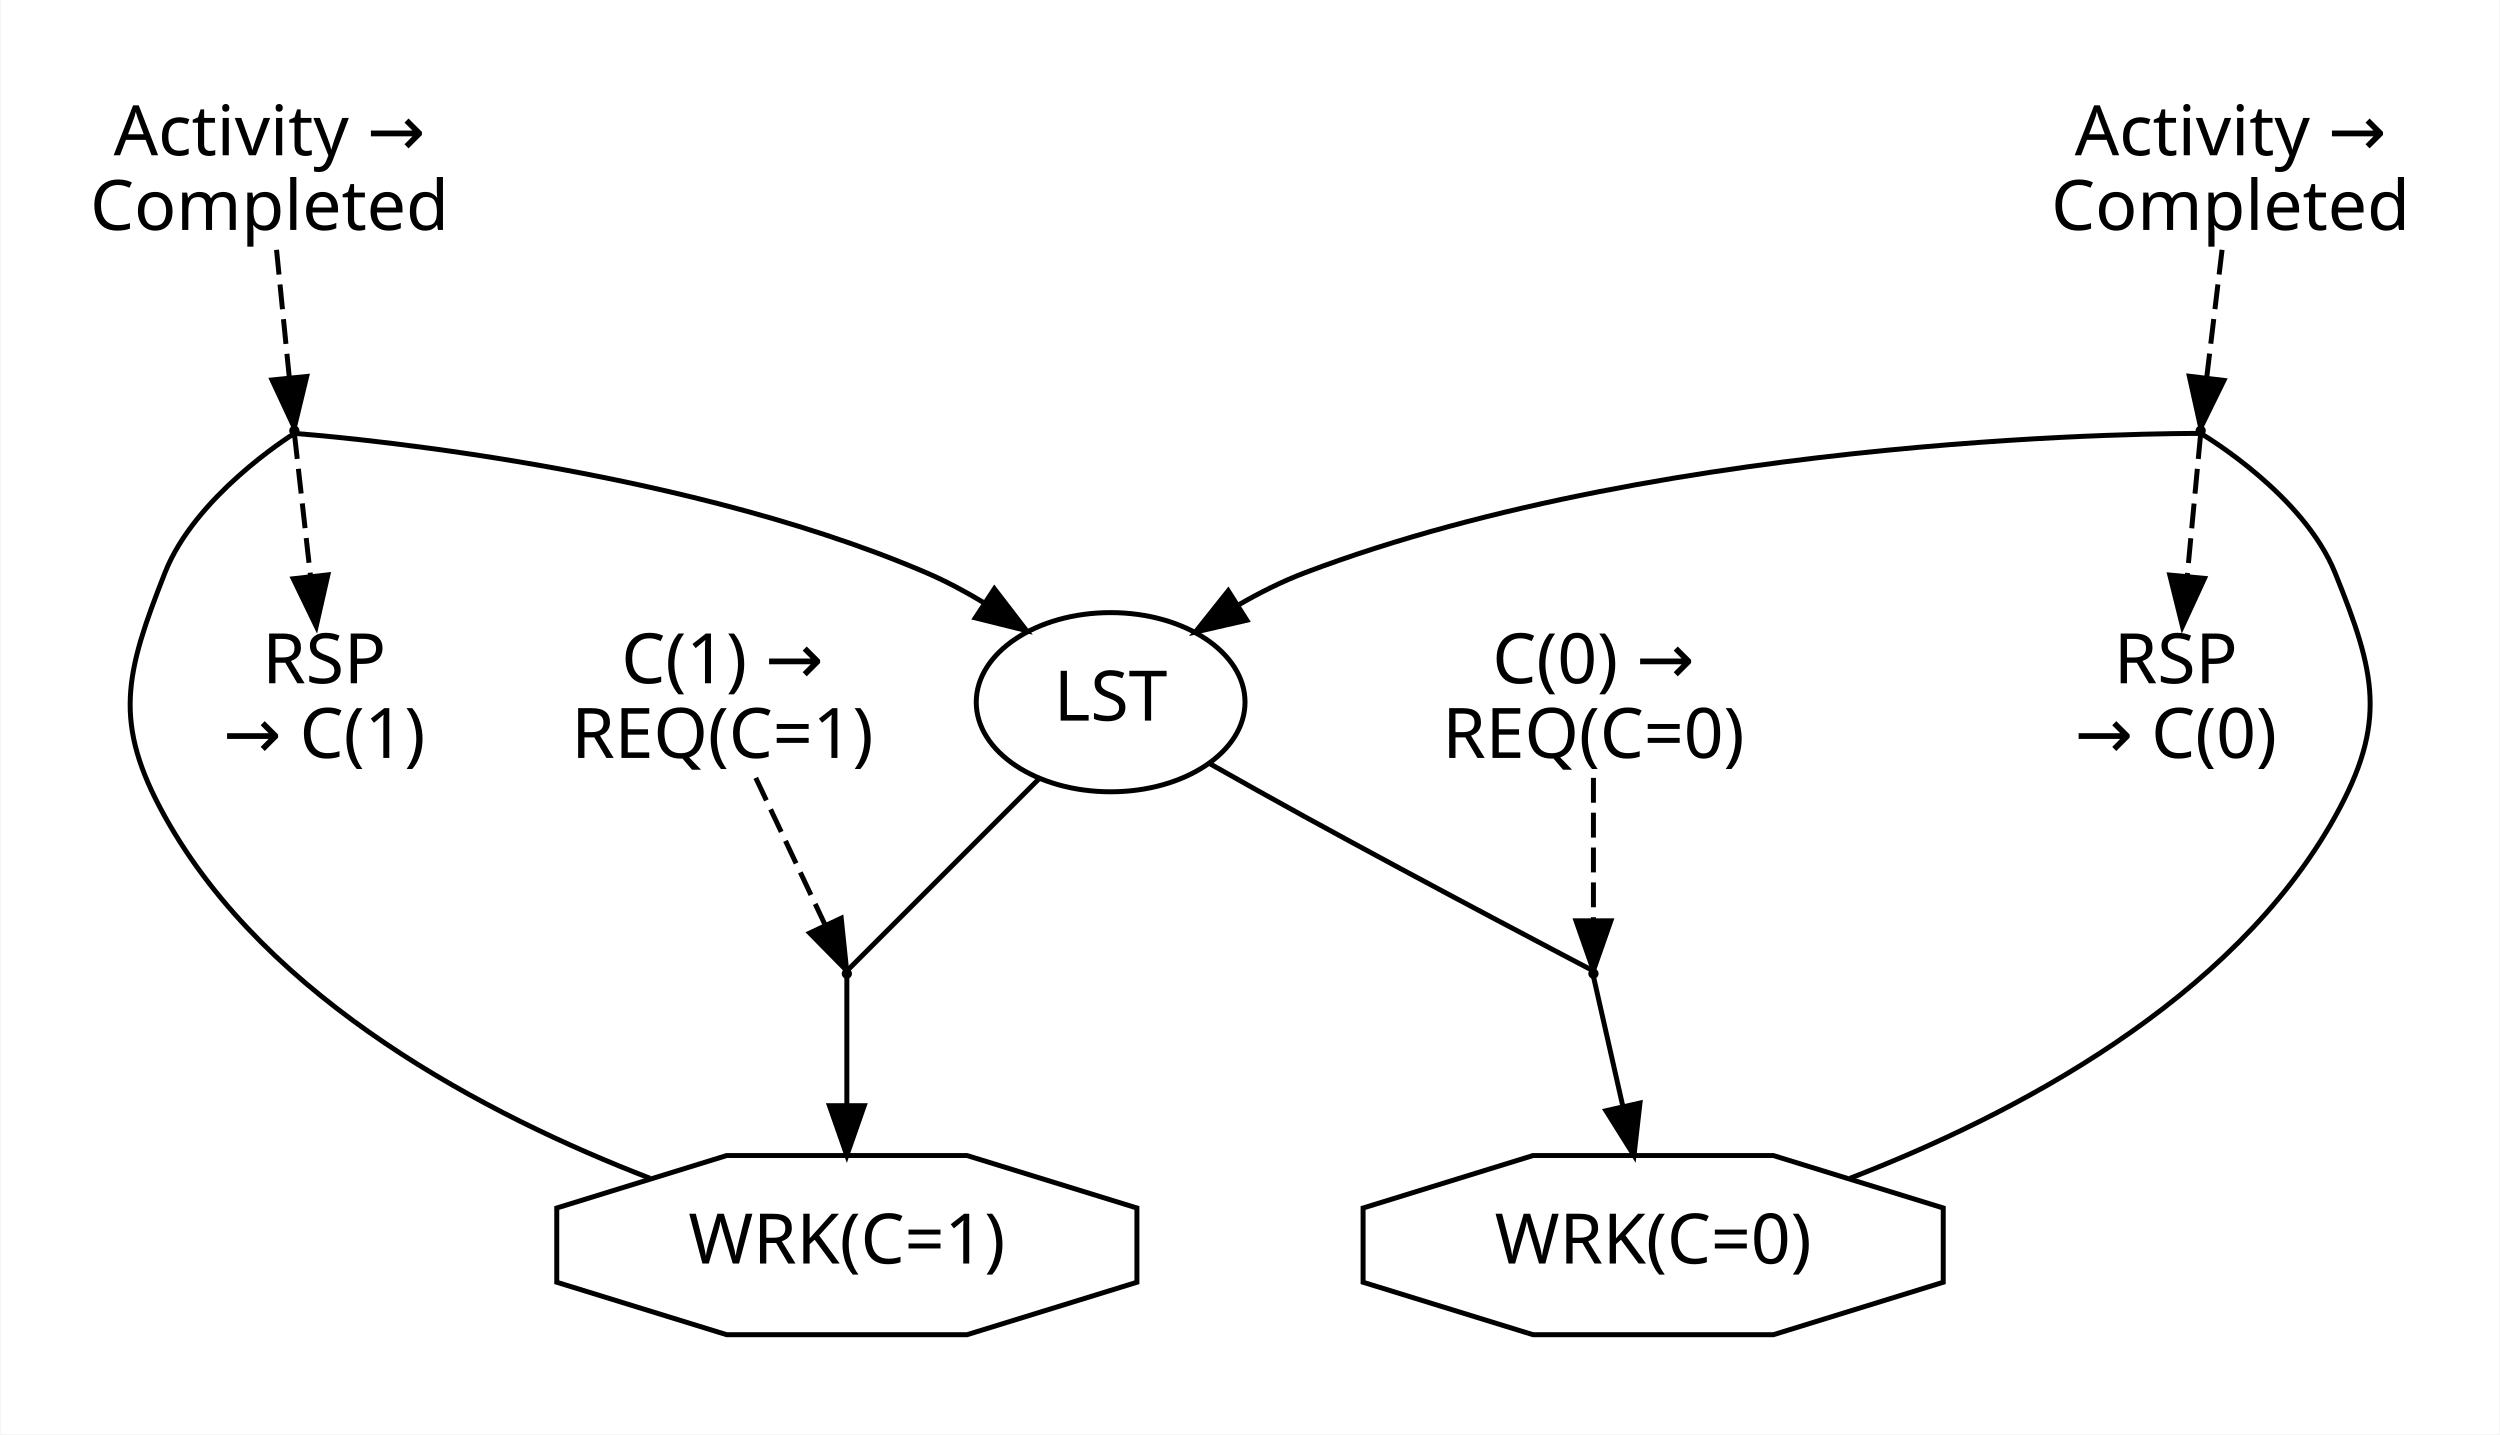
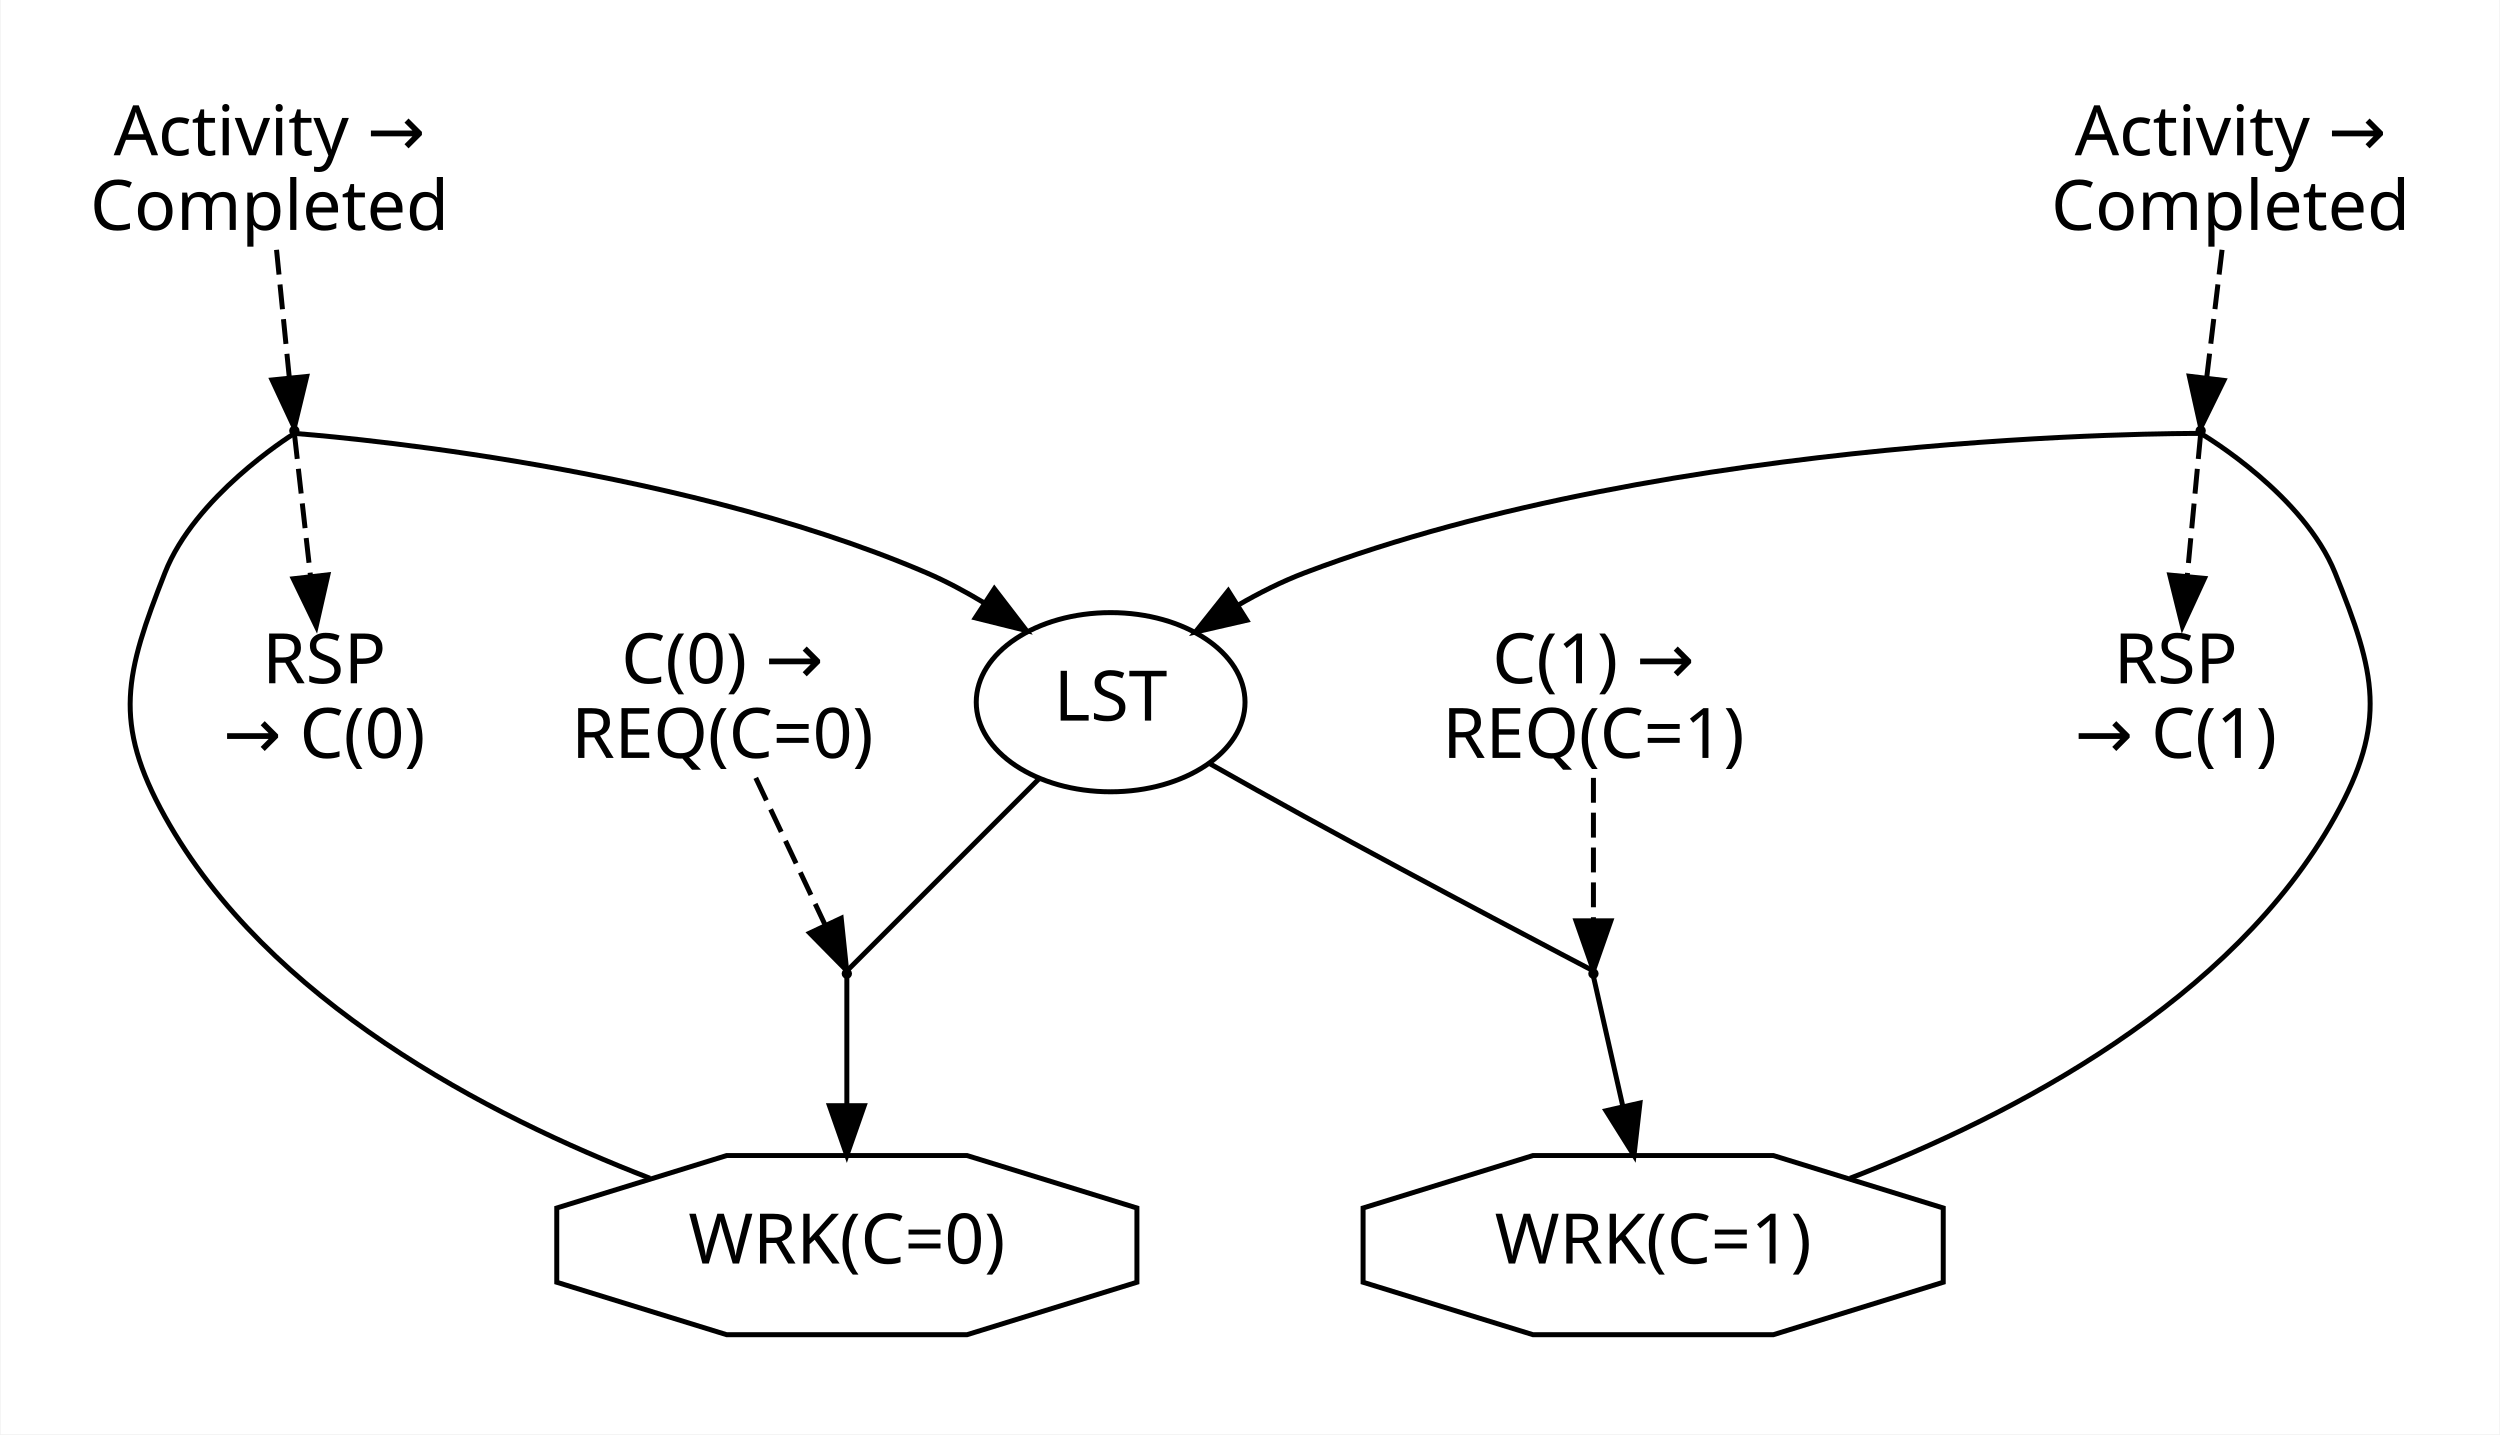
<svg xmlns="http://www.w3.org/2000/svg" width="502pt" height="288pt" viewBox="0.00 0.00 502.00 288.16">
  <g id="graph0" class="graph" transform="scale(1 1) rotate(0) translate(4 284.16)">
    <polygon fill="white" stroke="transparent" points="-4,4 -4,-284.16 498,-284.16 498,4 -4,4" />
    <g id="clust1" class="cluster">
      <polygon fill="none" stroke="white" points="100,-8 100,-169.08 254,-169.08 254,-8 100,-8" />
    </g>
    <g id="clust2" class="cluster">
      <polygon fill="none" stroke="white" points="262,-8 262,-166.08 394,-166.08 394,-8 262,-8" />
    </g>
    <g id="clust3" class="cluster">
      <polygon fill="none" stroke="white" points="8,-120.08 8,-272.16 92,-272.16 92,-120.08 8,-120.08" />
    </g>
    <g id="clust4" class="cluster">
      <polygon fill="none" stroke="white" points="402,-120.08 402,-272.16 486,-272.16 486,-120.08 402,-120.08" />
    </g>
    <g id="node1" class="node">
      <ellipse fill="none" stroke="black" cx="219" cy="-143.08" rx="27" ry="18" />
      <text text-anchor="middle" x="219" y="-139.38" font-family="sans-serif" font-size="14.00">LST</text>
    </g>
    <g id="node3" class="node">
      <ellipse fill="black" stroke="black" cx="166" cy="-88.54" rx="0.54" ry="0.54" />
    </g>
    <g id="edge1" class="edge">
      <path fill="none" stroke="black" d="M204.52,-127.6C189.32,-112.4 167.42,-90.5 166.07,-89.15" />
    </g>
    <g id="node6" class="node">
      <ellipse fill="black" stroke="black" cx="316" cy="-88.54" rx="0.54" ry="0.54" />
    </g>
    <g id="edge4" class="edge">
      <path fill="none" stroke="black" d="M238.79,-130.8C244.93,-127.33 251.73,-123.52 258,-120.08 282.82,-106.45 313.98,-90.14 315.91,-89.13" />
    </g>
    <g id="node2" class="node">
      <polygon fill="none" stroke="black" points="224.28,-26.54 224.28,-41.46 190.14,-52 141.86,-52 107.72,-41.46 107.72,-26.54 141.86,-16 190.14,-16 224.28,-26.54" />
-       <text text-anchor="middle" x="166" y="-30.3" font-family="sans-serif" font-size="14.00">WRK(C=1)</text>
+       <text text-anchor="middle" x="166" y="-30.3" font-family="sans-serif" font-size="14.00">WRK(C=0)</text>
    </g>
    <g id="node8" class="node">
      <ellipse fill="black" stroke="black" cx="55" cy="-197.62" rx="0.54" ry="0.54" />
    </g>
    <g id="edge7" class="edge">
      <path fill="none" stroke="black" d="M126.46,-47.43C93.81,-60.02 49.62,-83.01 29,-120.08 18.42,-139.11 21.04,-148.81 29,-169.08 35.01,-184.39 53.78,-196.31 54.94,-197.04" />
    </g>
    <g id="edge2" class="edge">
      <path fill="none" stroke="black" d="M166,-87.85C166,-86.37 166,-74.32 166,-62.1" />
      <polygon fill="black" stroke="black" points="169.5,-62.02 166,-52.02 162.5,-62.02 169.5,-62.02" />
    </g>
    <g id="node4" class="node">
-       <text text-anchor="middle" x="141" y="-146.88" font-family="sans-serif" font-size="14.00">C(1) →</text>
-       <text text-anchor="middle" x="141" y="-131.88" font-family="sans-serif" font-size="14.00">REQ(C=1)</text>
+       <text text-anchor="middle" x="141" y="-146.88" font-family="sans-serif" font-size="14.00">C(0) →</text>
+       <text text-anchor="middle" x="141" y="-131.88" font-family="sans-serif" font-size="14.00">REQ(C=0)</text>
    </g>
    <g id="edge3" class="edge">
      <path fill="none" stroke="Black" stroke-dasharray="5,2" d="M147.7,-127.88C152.13,-118.49 157.8,-106.46 161.65,-98.3" />
      <polygon fill="Black" stroke="Black" points="164.87,-99.68 165.97,-89.15 158.54,-96.7 164.87,-99.68" />
    </g>
    <g id="node5" class="node">
      <polygon fill="none" stroke="black" points="386.28,-26.54 386.28,-41.46 352.14,-52 303.86,-52 269.72,-41.46 269.72,-26.54 303.86,-16 352.14,-16 386.28,-26.54" />
-       <text text-anchor="middle" x="328" y="-30.3" font-family="sans-serif" font-size="14.00">WRK(C=0)</text>
+       <text text-anchor="middle" x="328" y="-30.3" font-family="sans-serif" font-size="14.00">WRK(C=1)</text>
    </g>
    <g id="node11" class="node">
      <ellipse fill="black" stroke="black" cx="438" cy="-197.62" rx="0.54" ry="0.54" />
    </g>
    <g id="edge12" class="edge">
      <path fill="none" stroke="black" d="M367.54,-47.43C400.19,-60.02 444.38,-83.01 465,-120.08 475.58,-139.11 473.15,-148.89 465,-169.08 458.73,-184.61 439.27,-196.33 438.06,-197.05" />
    </g>
    <g id="edge5" class="edge">
      <path fill="none" stroke="black" d="M316.03,-87.85C316.37,-86.37 319.1,-74.32 321.86,-62.1" />
      <polygon fill="black" stroke="black" points="325.35,-62.55 324.15,-52.02 318.52,-61 325.35,-62.55" />
    </g>
    <g id="node7" class="node">
-       <text text-anchor="middle" x="316" y="-146.88" font-family="sans-serif" font-size="14.00">C(0) →</text>
-       <text text-anchor="middle" x="316" y="-131.88" font-family="sans-serif" font-size="14.00">REQ(C=0)</text>
+       <text text-anchor="middle" x="316" y="-146.88" font-family="sans-serif" font-size="14.00">C(1) →</text>
+       <text text-anchor="middle" x="316" y="-131.88" font-family="sans-serif" font-size="14.00">REQ(C=1)</text>
    </g>
    <g id="edge6" class="edge">
      <path fill="none" stroke="Black" stroke-dasharray="5,2" d="M316,-127.88C316,-118.85 316,-107.37 316,-99.25" />
      <polygon fill="Black" stroke="Black" points="319.5,-99.15 316,-89.15 312.5,-99.15 319.5,-99.15" />
    </g>
    <g id="edge8" class="edge">
      <path fill="none" stroke="black" d="M55.05,-197.08C57.3,-196.91 129.72,-191.53 182,-169.08 185.93,-167.39 189.88,-165.27 193.66,-162.99" />
      <polygon fill="black" stroke="black" points="195.64,-165.87 202.09,-157.47 191.81,-160.02 195.64,-165.87" />
    </g>
    <g id="node10" class="node">
      <text text-anchor="middle" x="61" y="-146.88" font-family="sans-serif" font-size="14.00">RSP</text>
-       <text text-anchor="middle" x="61" y="-131.88" font-family="sans-serif" font-size="14.00">→ C(1)</text>
+       <text text-anchor="middle" x="61" y="-131.88" font-family="sans-serif" font-size="14.00">→ C(0)</text>
    </g>
    <g id="edge10" class="edge">
      <path fill="none" stroke="Black" stroke-dasharray="5,2" d="M55.02,-196.93C55.2,-195.34 56.76,-181.54 58.24,-168.44" />
      <polygon fill="Black" stroke="Black" points="61.74,-168.67 59.39,-158.34 54.78,-167.88 61.74,-168.67" />
    </g>
    <g id="node9" class="node">
      <text text-anchor="middle" x="50" y="-252.96" font-family="sans-serif" font-size="14.00">Activity →</text>
      <text text-anchor="middle" x="50" y="-237.96" font-family="sans-serif" font-size="14.00">Completed</text>
    </g>
    <g id="edge9" class="edge">
      <path fill="none" stroke="Black" stroke-dasharray="5,2" d="M51.42,-233.97C52.24,-225.8 53.24,-215.73 53.98,-208.35" />
      <polygon fill="Black" stroke="Black" points="57.48,-208.52 54.99,-198.22 50.52,-207.82 57.48,-208.52" />
    </g>
    <g id="edge13" class="edge">
      <path fill="none" stroke="black" d="M437.92,-197.08C434.75,-197.09 332.53,-197.32 258,-169.08 253.45,-167.35 248.86,-165.05 244.52,-162.53" />
      <polygon fill="black" stroke="black" points="246.36,-159.55 236.03,-157.18 242.63,-165.47 246.36,-159.55" />
    </g>
    <g id="node13" class="node">
      <text text-anchor="middle" x="433" y="-146.88" font-family="sans-serif" font-size="14.00">RSP</text>
-       <text text-anchor="middle" x="433" y="-131.88" font-family="sans-serif" font-size="14.00">→ C(0)</text>
+       <text text-anchor="middle" x="433" y="-131.88" font-family="sans-serif" font-size="14.00">→ C(1)</text>
    </g>
    <g id="edge15" class="edge">
      <path fill="none" stroke="Black" stroke-dasharray="5,2" d="M437.99,-196.93C437.84,-195.34 436.53,-181.54 435.3,-168.44" />
      <polygon fill="Black" stroke="Black" points="438.77,-167.96 434.34,-158.34 431.8,-168.62 438.77,-167.96" />
    </g>
    <g id="node12" class="node">
      <text text-anchor="middle" x="444" y="-252.96" font-family="sans-serif" font-size="14.00">Activity →</text>
      <text text-anchor="middle" x="444" y="-237.96" font-family="sans-serif" font-size="14.00">Completed</text>
    </g>
    <g id="edge14" class="edge">
      <path fill="none" stroke="Black" stroke-dasharray="5,2" d="M442.3,-233.97C441.32,-225.8 440.11,-215.73 439.22,-208.35" />
      <polygon fill="Black" stroke="Black" points="442.67,-207.73 438.01,-198.22 435.72,-208.57 442.67,-207.73" />
    </g>
  </g>
</svg>
